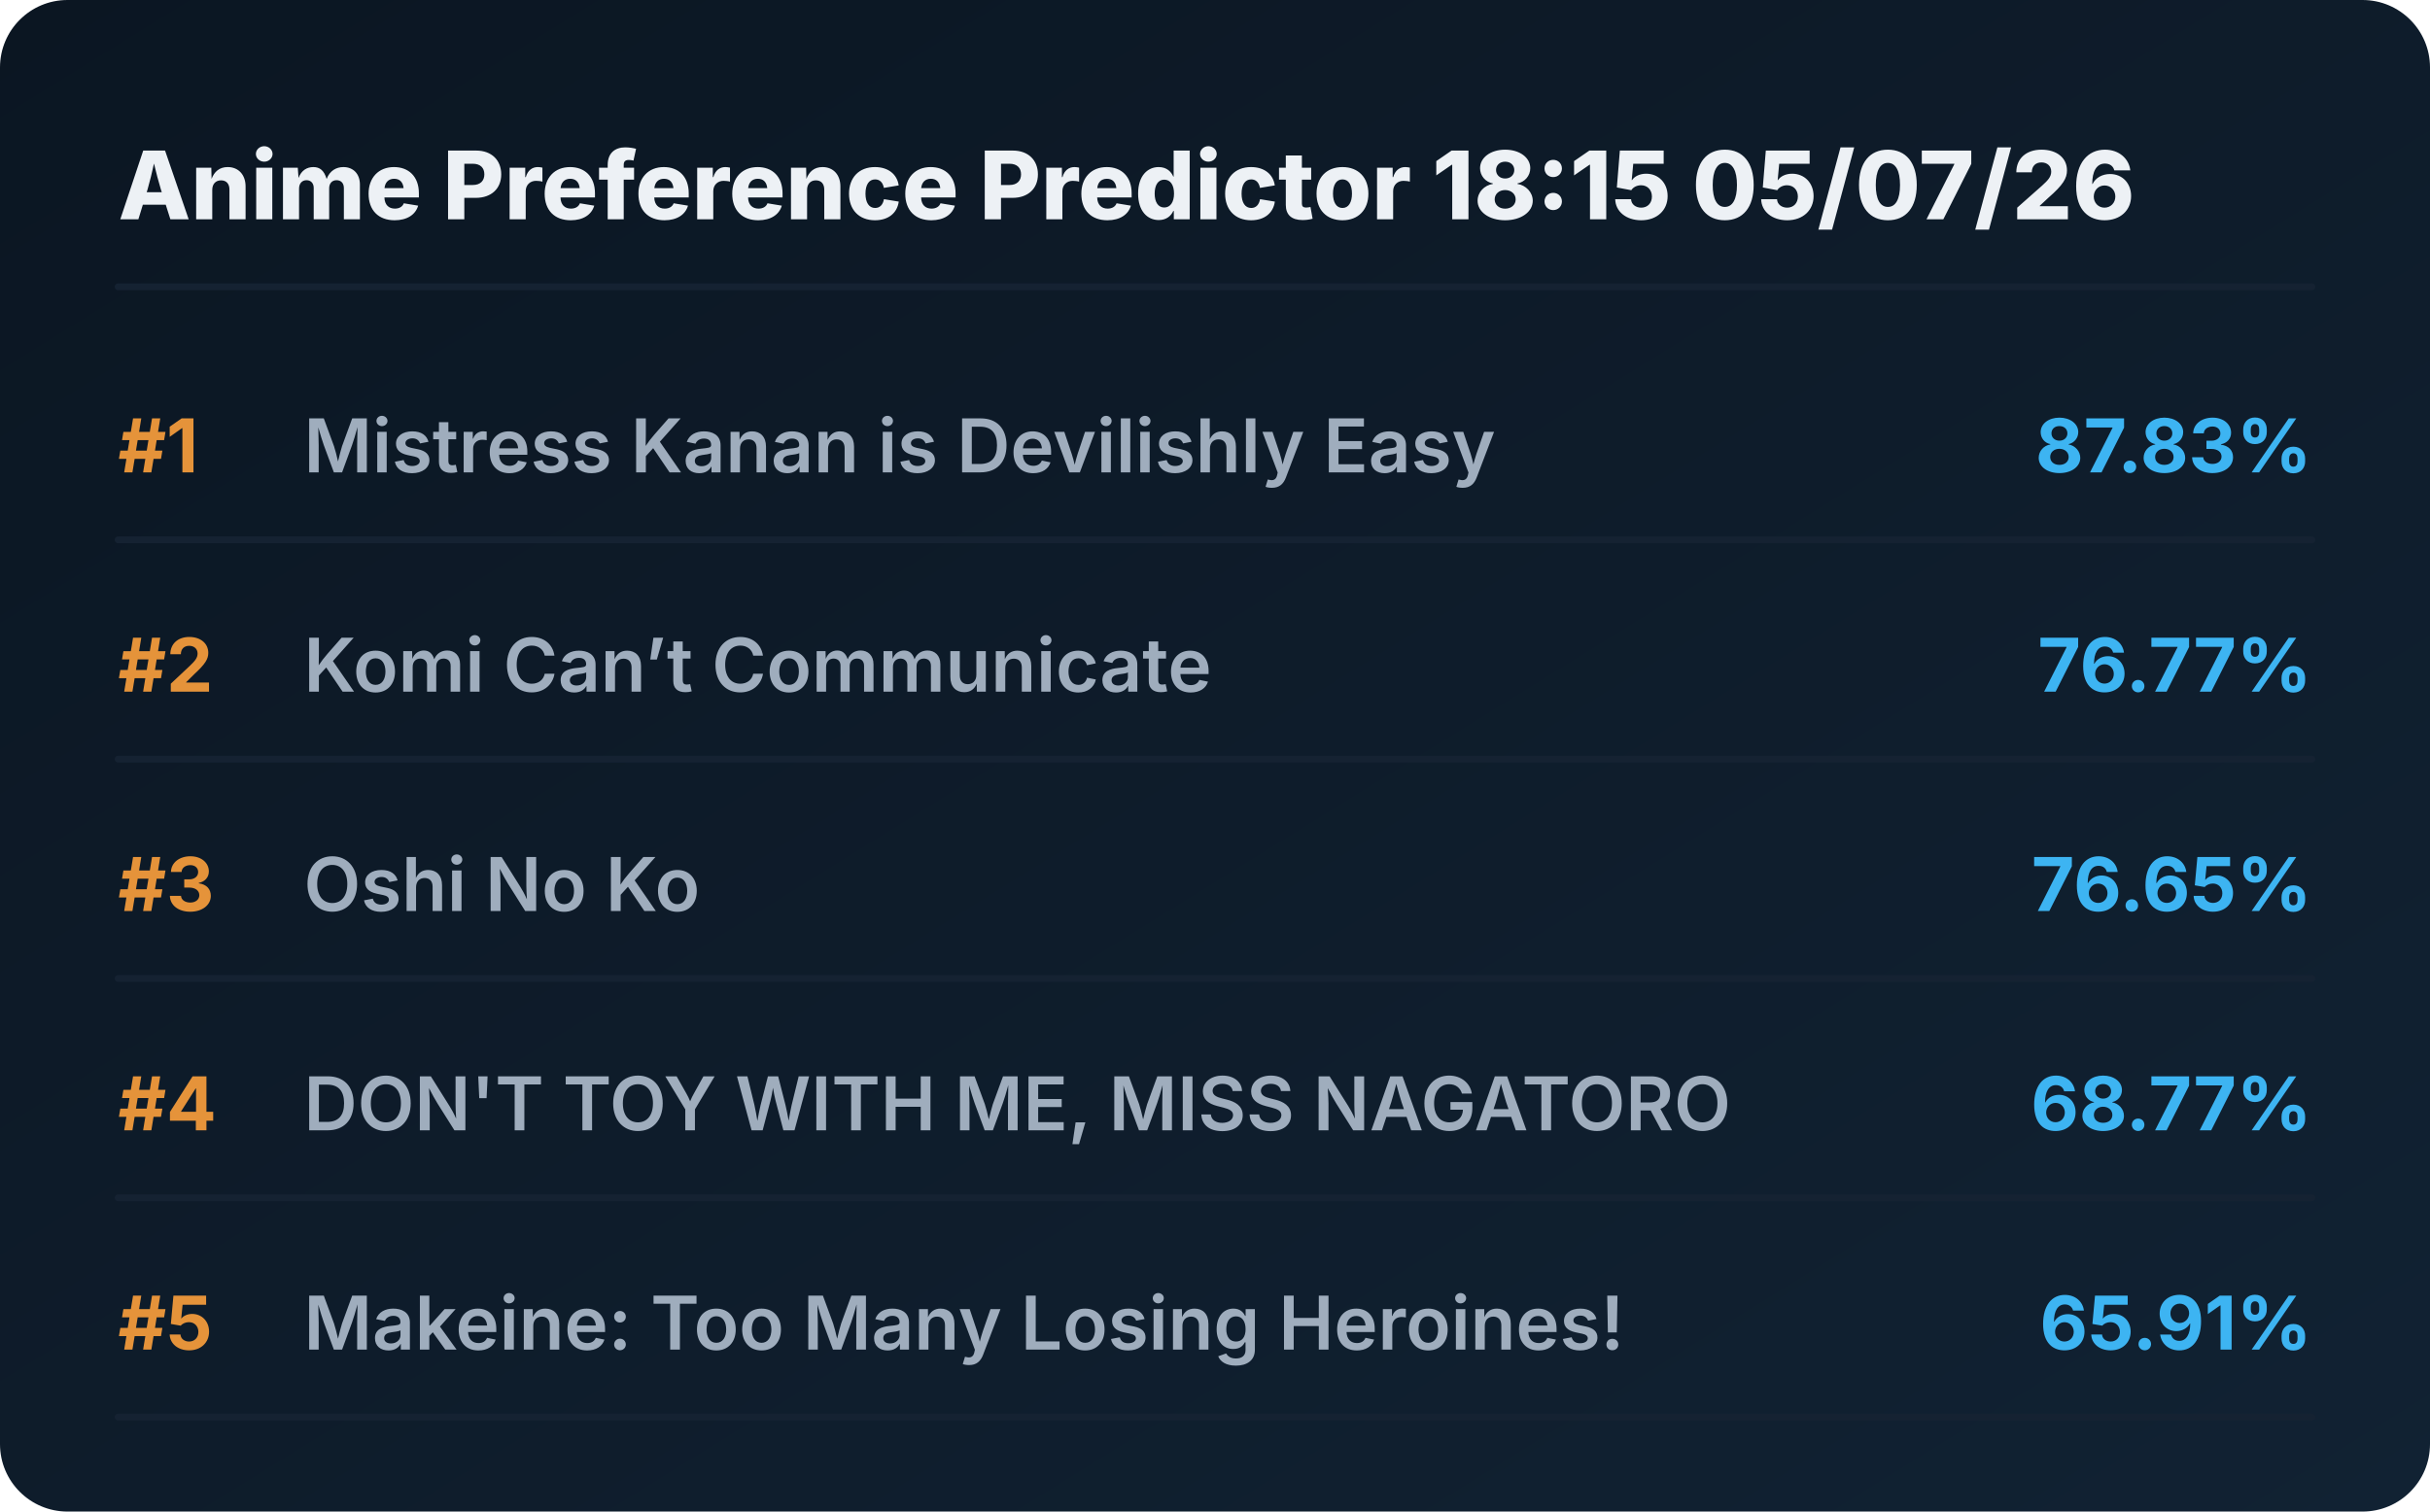
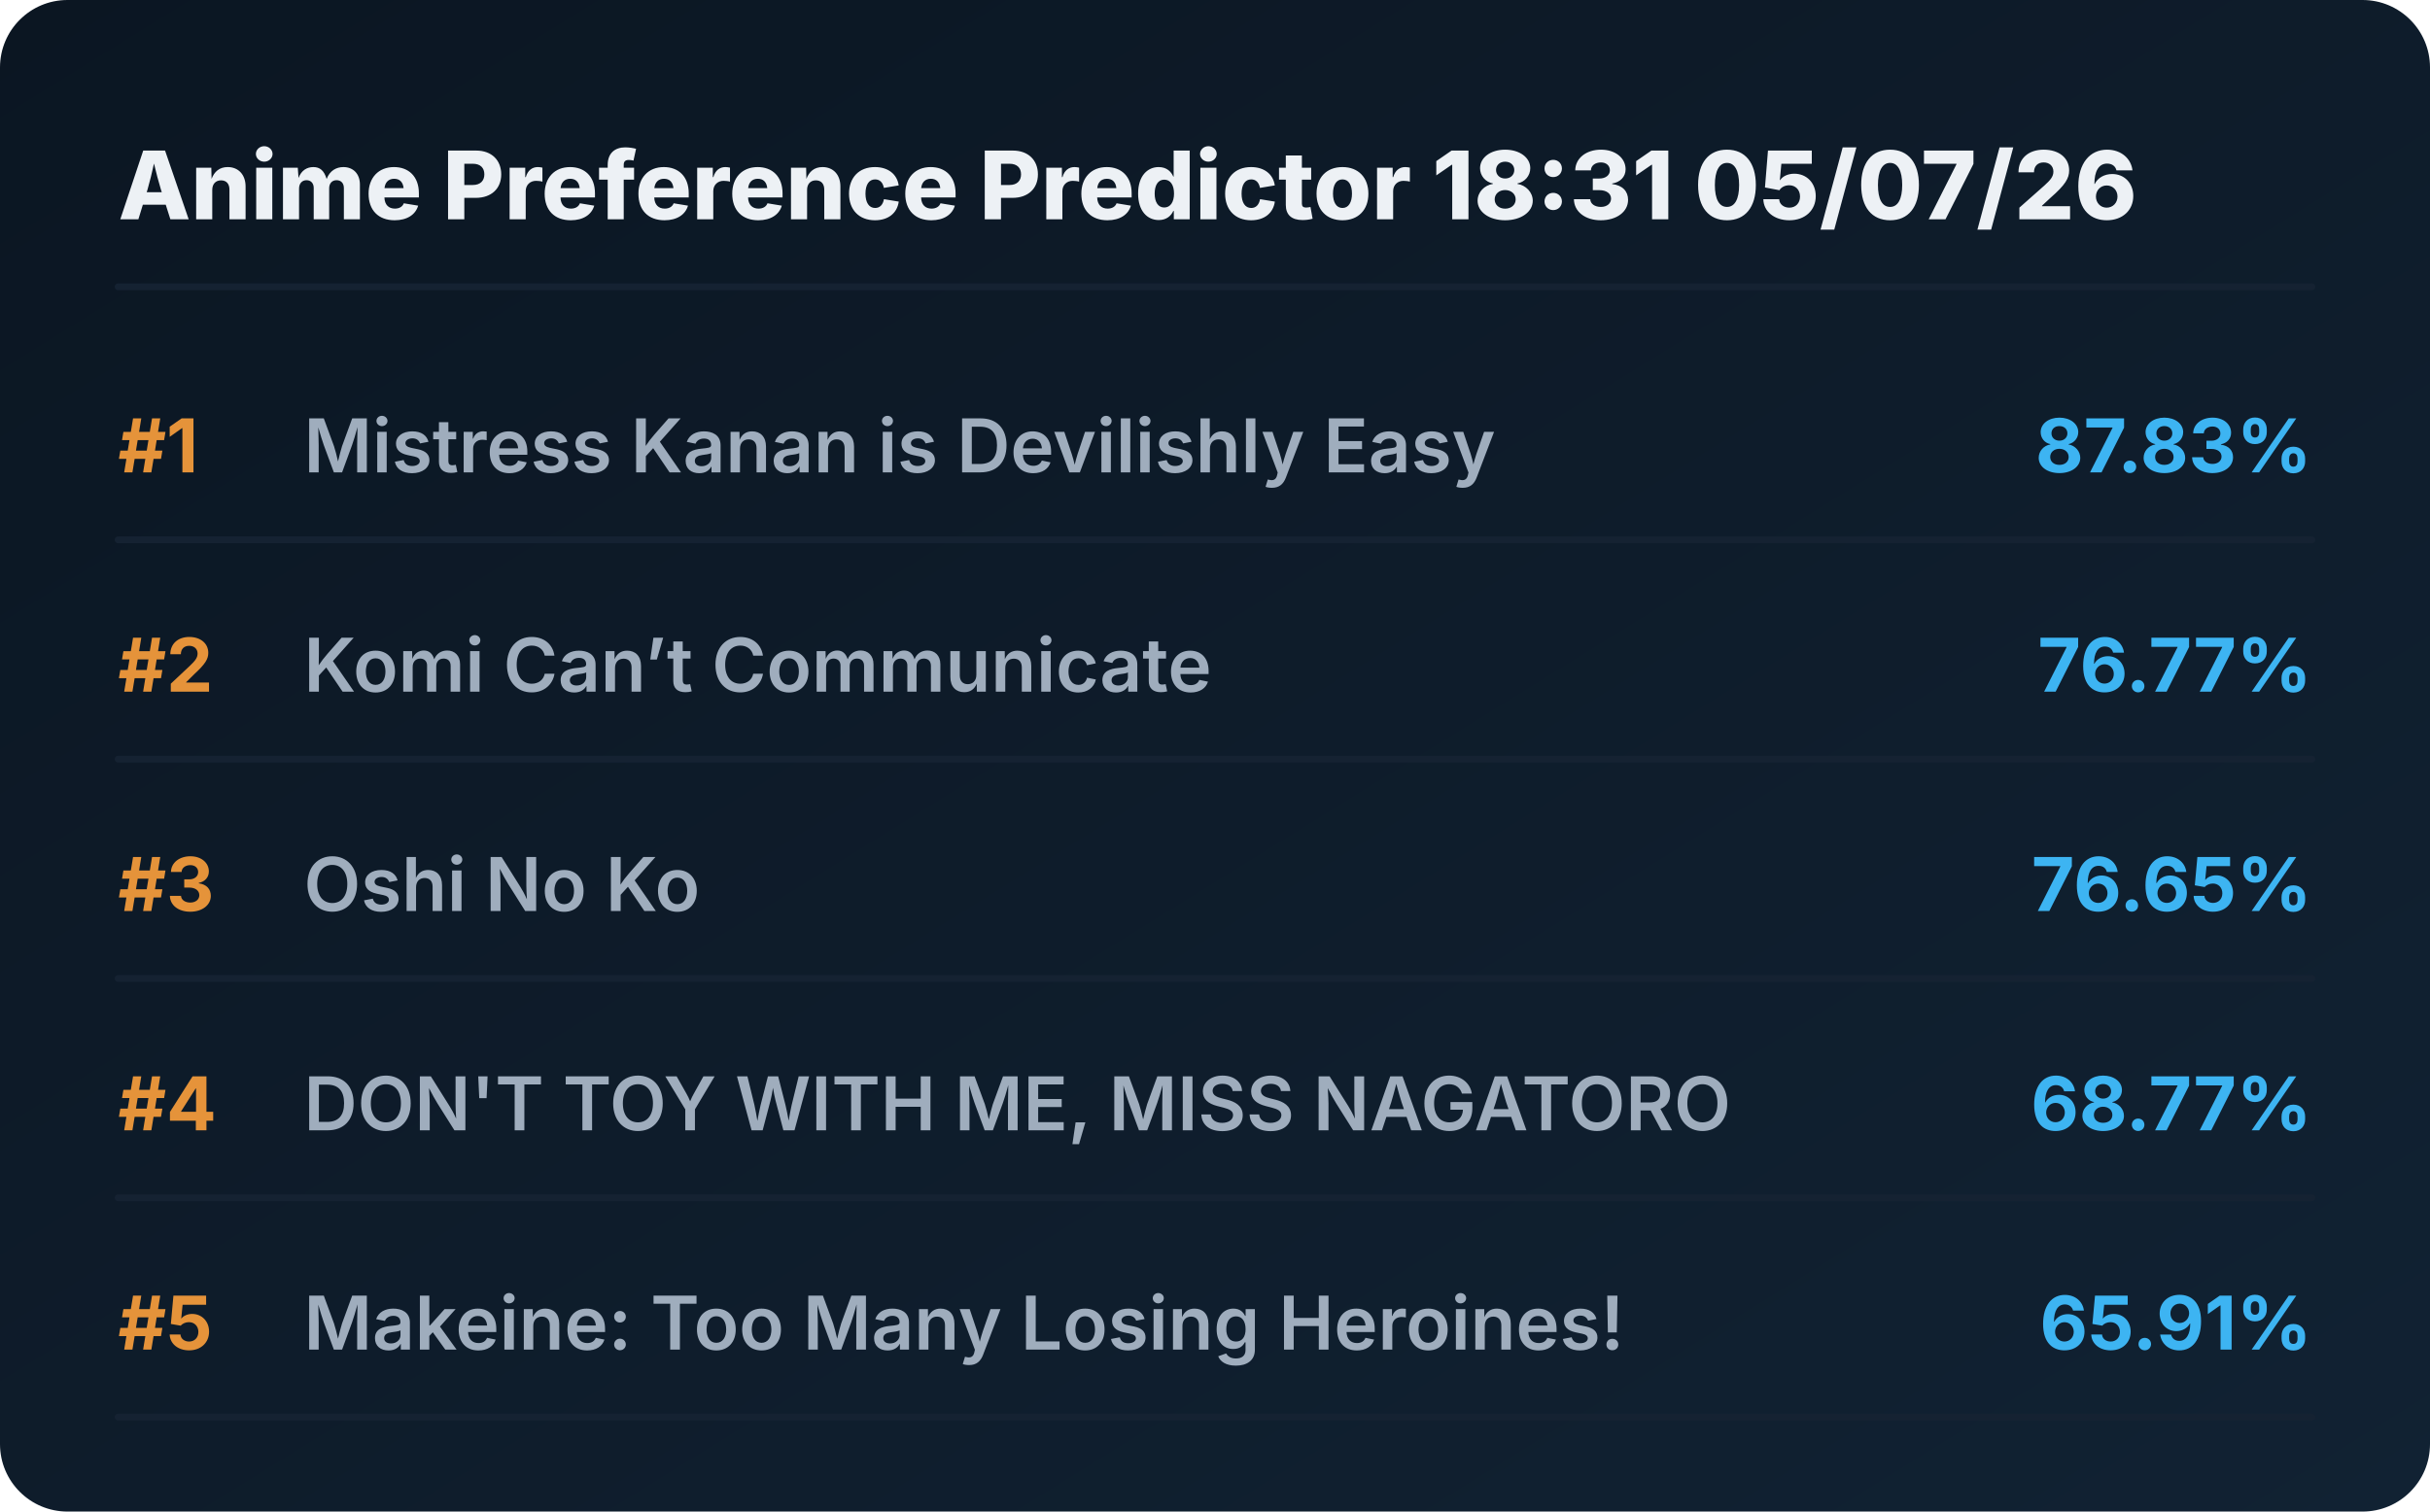
<svg xmlns="http://www.w3.org/2000/svg" viewBox="0 0 720 448" preserveAspectRatio="xMidYMid meet" style="width: 100%; height: auto; max-width: 720px;">
  <defs>
    <linearGradient id="boxGrad" x1="0%" y1="0%" x2="100%" y2="100%">
      <stop offset="0%" stop-color="#0b1622" />
      <stop offset="100%" stop-color="#112233" />
    </linearGradient>
    <clipPath id="titleClip">
      <rect x="90" y="0" width="510" height="100%" />
    </clipPath>
  </defs>
  <style>
    .bg { fill: url(#boxGrad); rx: 20px; }
    .header { font-family: 'Overpass', 'Inter', system-ui, sans-serif; font-weight: 800; font-size: 28px; fill: #edf1f5; }
    .rank { font-family: 'Overpass', 'Inter', system-ui, sans-serif; font-weight: 700; font-size: 22px; fill: #e5933a; }
    .title { font-family: 'Overpass', 'Inter', system-ui, sans-serif; font-weight: 600; font-size: 22px; fill: #9fadbd; }
    .score { font-family: 'Overpass', 'Inter', system-ui, sans-serif; font-weight: 700; font-size: 22px; fill: #3db4f2; }
    .line { stroke: #152232; stroke-width: 2; stroke-linecap: round; }
  </style>
  <rect class="bg" width="720" height="448" />
-   <text x="35" y="65" class="header">Anime Preference Predictor 18:15 05/07/26</text>
+   <text x="35" y="65" class="header">Anime Preference Predictor 18:31 05/07/26</text>
  <line x1="35" y1="85" x2="685" y2="85" class="line" />
  <g transform="translate(0, 0)">
    <text x="35" y="140" class="rank">#1</text>
    <text x="90" y="140" class="title">Mistress Kanan is Devilishly Easy</text>
    <text x="685" y="140" class="score" text-anchor="end">87.83%</text>
    <line x1="35" y1="160" x2="685" y2="160" class="line" />
  </g>
  <g transform="translate(0, 65)">
    <text x="35" y="140" class="rank">#2</text>
    <text x="90" y="140" class="title">Komi Can’t Communicate</text>
    <text x="685" y="140" class="score" text-anchor="end">76.77%</text>
    <line x1="35" y1="160" x2="685" y2="160" class="line" />
  </g>
  <g transform="translate(0, 130)">
    <text x="35" y="140" class="rank">#3</text>
    <text x="90" y="140" class="title">Oshi No Ko</text>
    <text x="685" y="140" class="score" text-anchor="end">76.65%</text>
    <line x1="35" y1="160" x2="685" y2="160" class="line" />
  </g>
  <g transform="translate(0, 195)">
    <text x="35" y="140" class="rank">#4</text>
    <text x="90" y="140" class="title">DON'T TOY WITH ME, MISS NAGATORO</text>
    <text x="685" y="140" class="score" text-anchor="end">68.77%</text>
    <line x1="35" y1="160" x2="685" y2="160" class="line" />
  </g>
  <g transform="translate(0, 260)">
    <text x="35" y="140" class="rank">#5</text>
    <text x="90" y="140" class="title">Makeine: Too Many Losing Heroines!</text>
    <text x="685" y="140" class="score" text-anchor="end">65.91%</text>
    <line x1="35" y1="160" x2="685" y2="160" class="line" />
  </g>
</svg>
